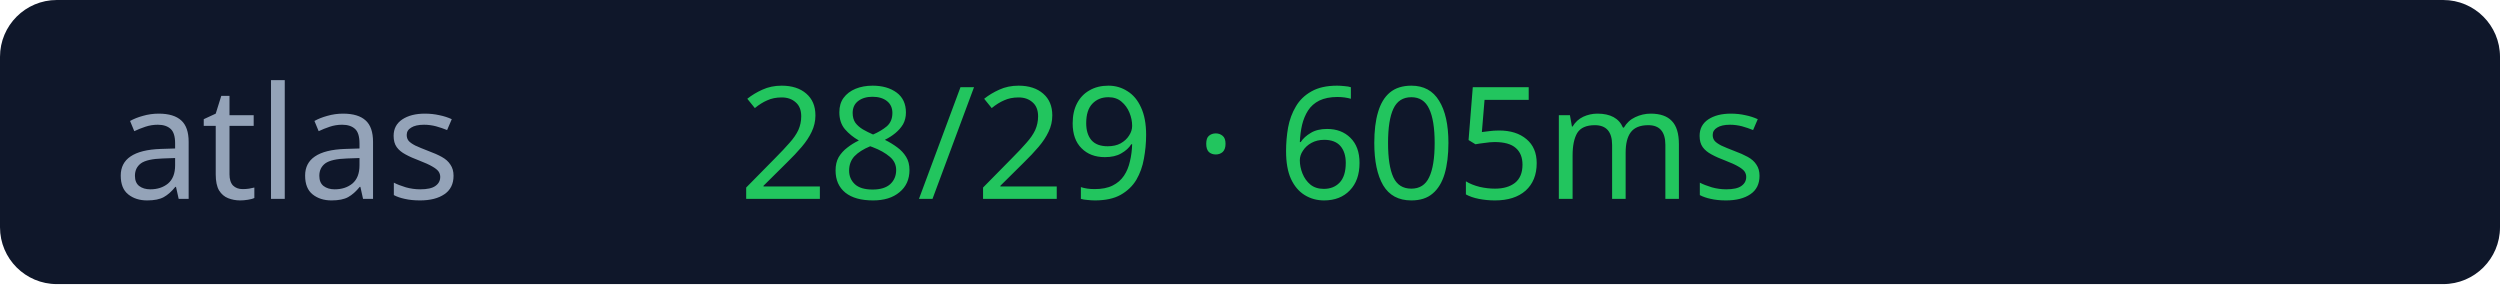
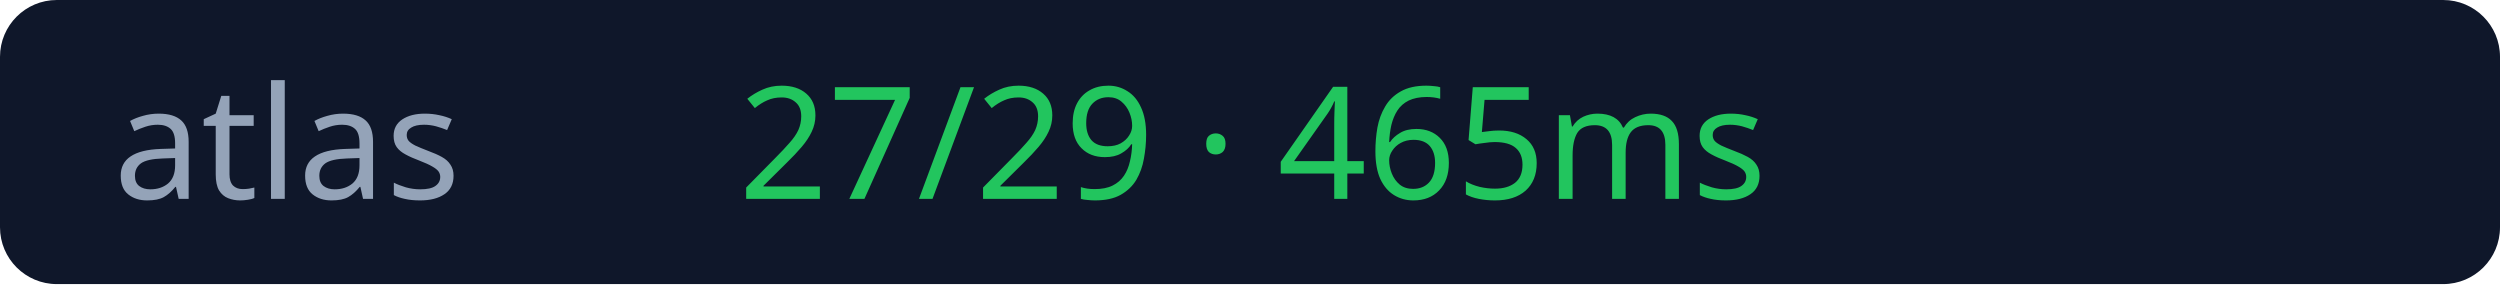
<svg xmlns="http://www.w3.org/2000/svg" width="176" height="20">
  <rect width="176" height="20" rx="4" fill="#0f172a" />
  <text x="8" y="14" fill="#94a3b8" font-size="11" font-family="Verdana">atlas</text>
-   <text x="52" y="14" fill="#22c55e" font-size="11" font-family="Verdana">28/29 · 605ms</text>
+   <text x="52" y="14" fill="#22c55e" font-size="11" font-family="Verdana">27/29 · 465ms</text>
</svg>
